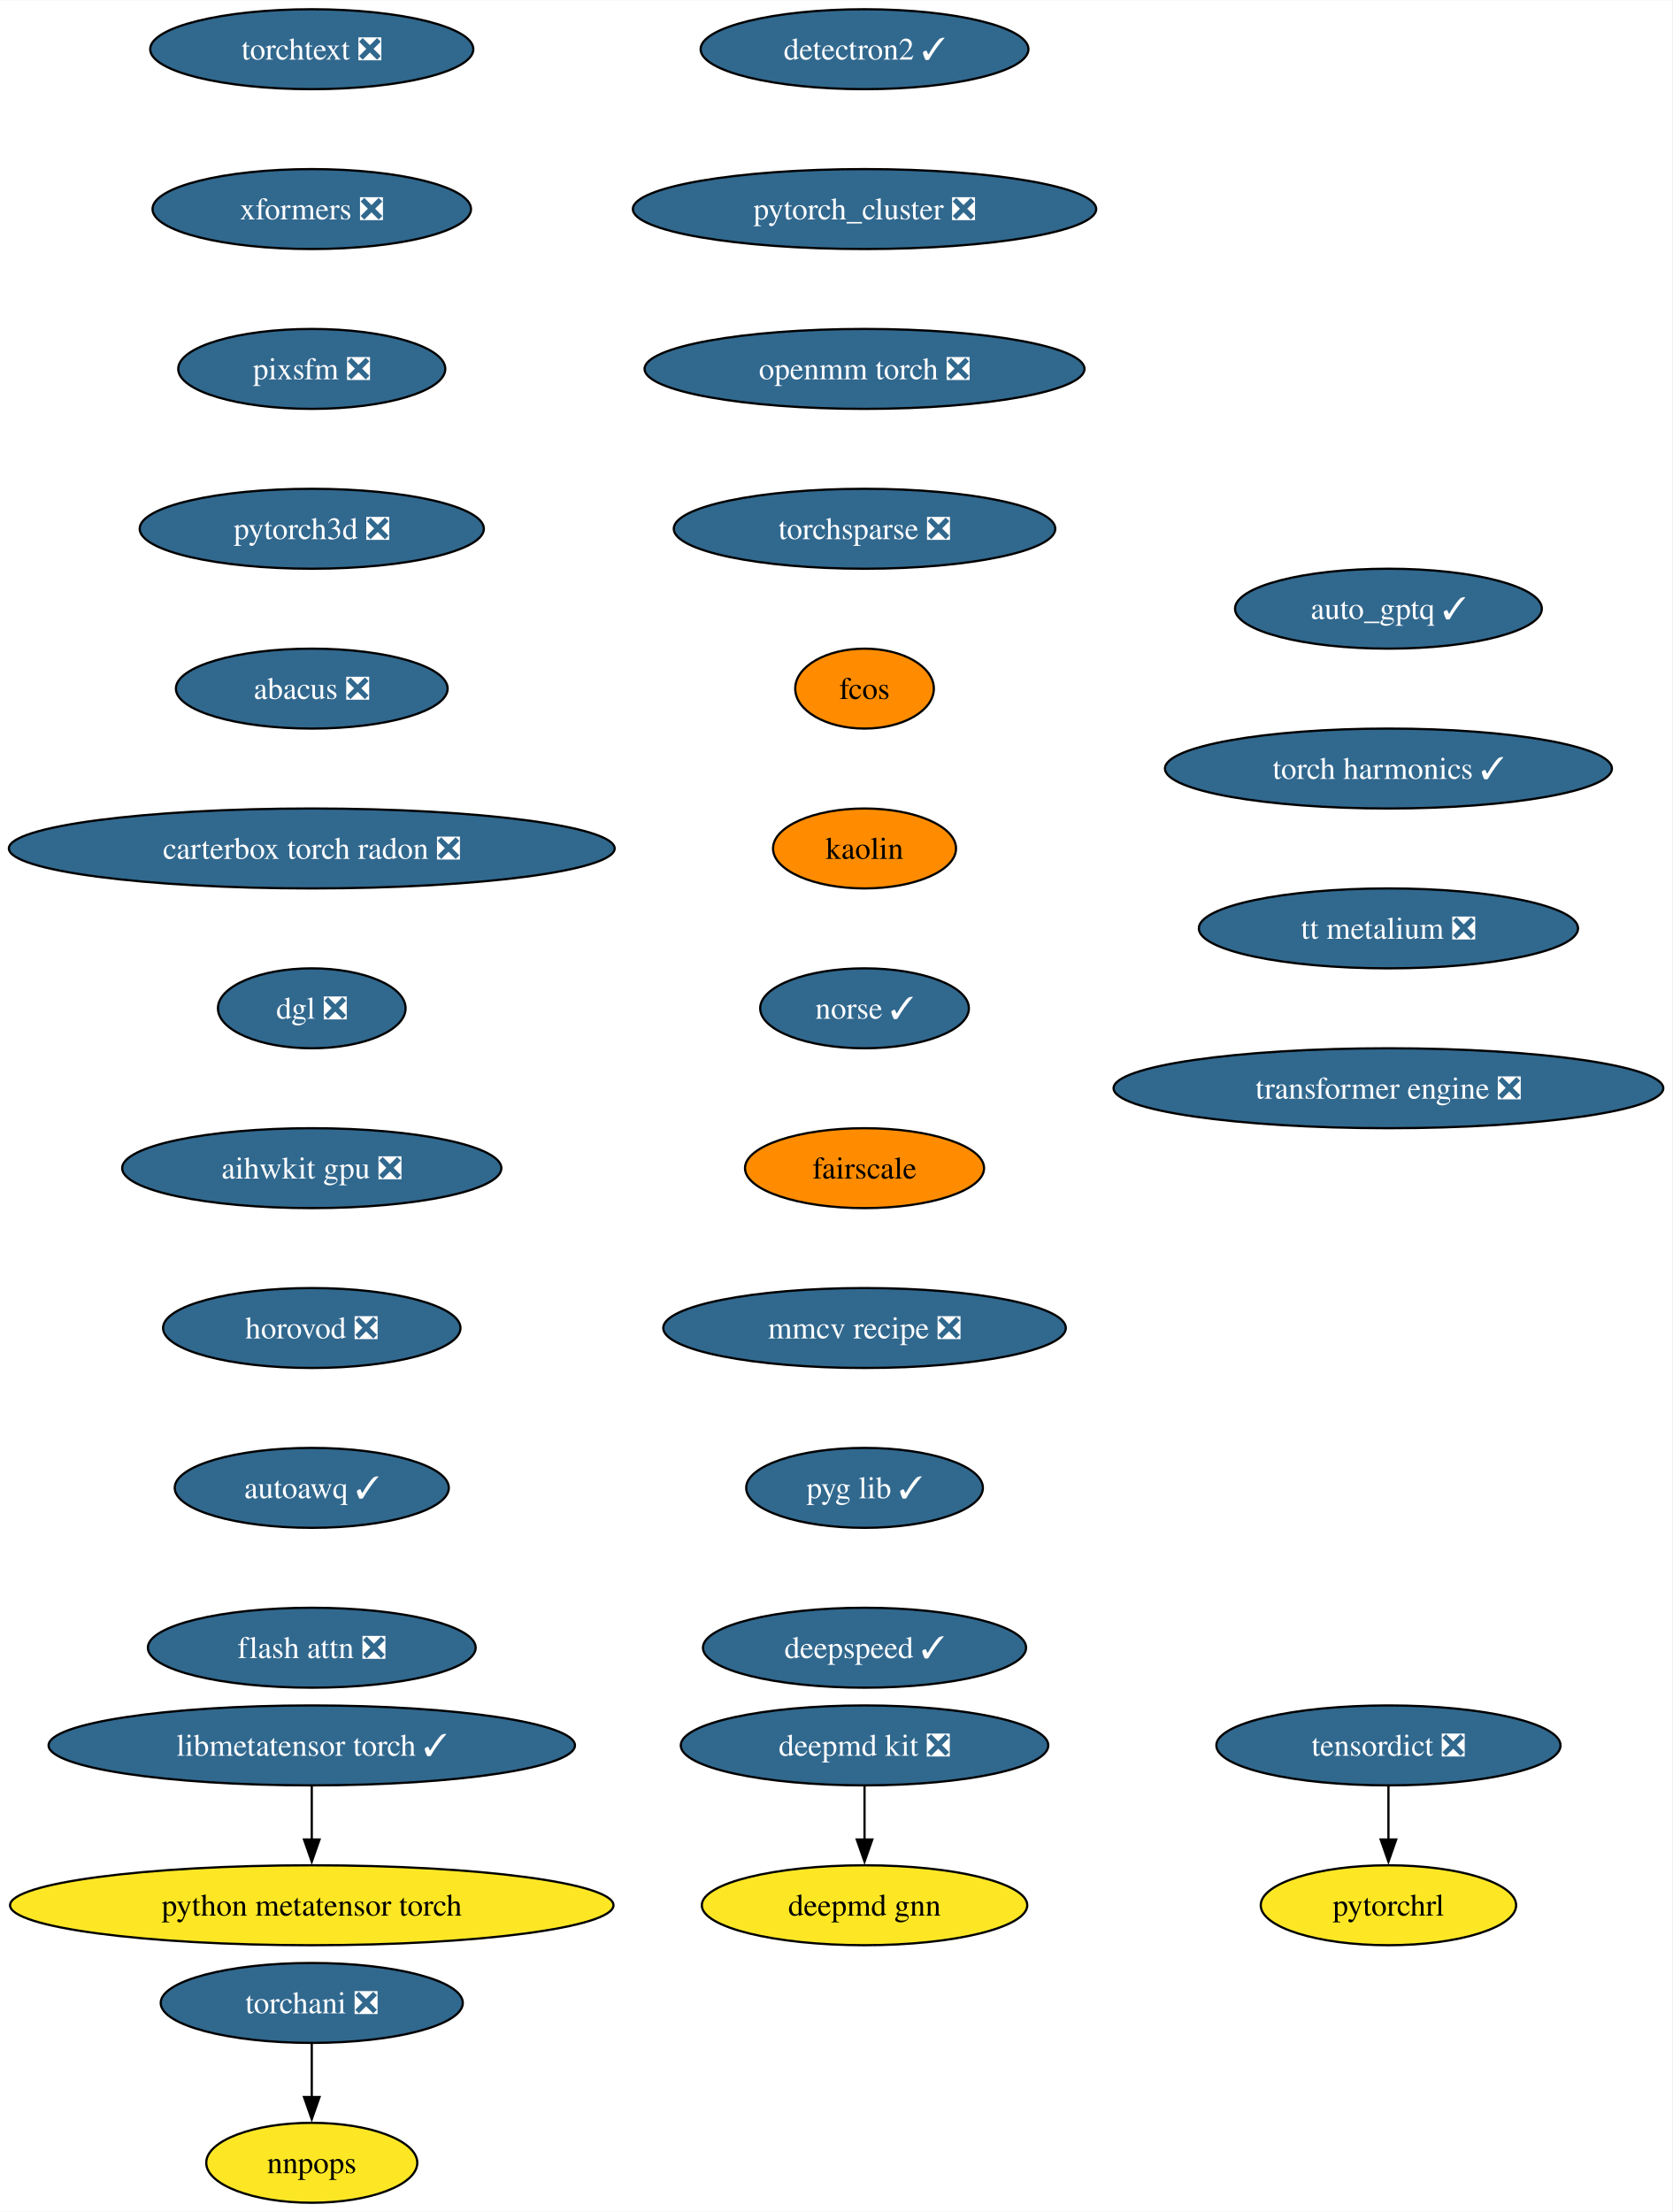
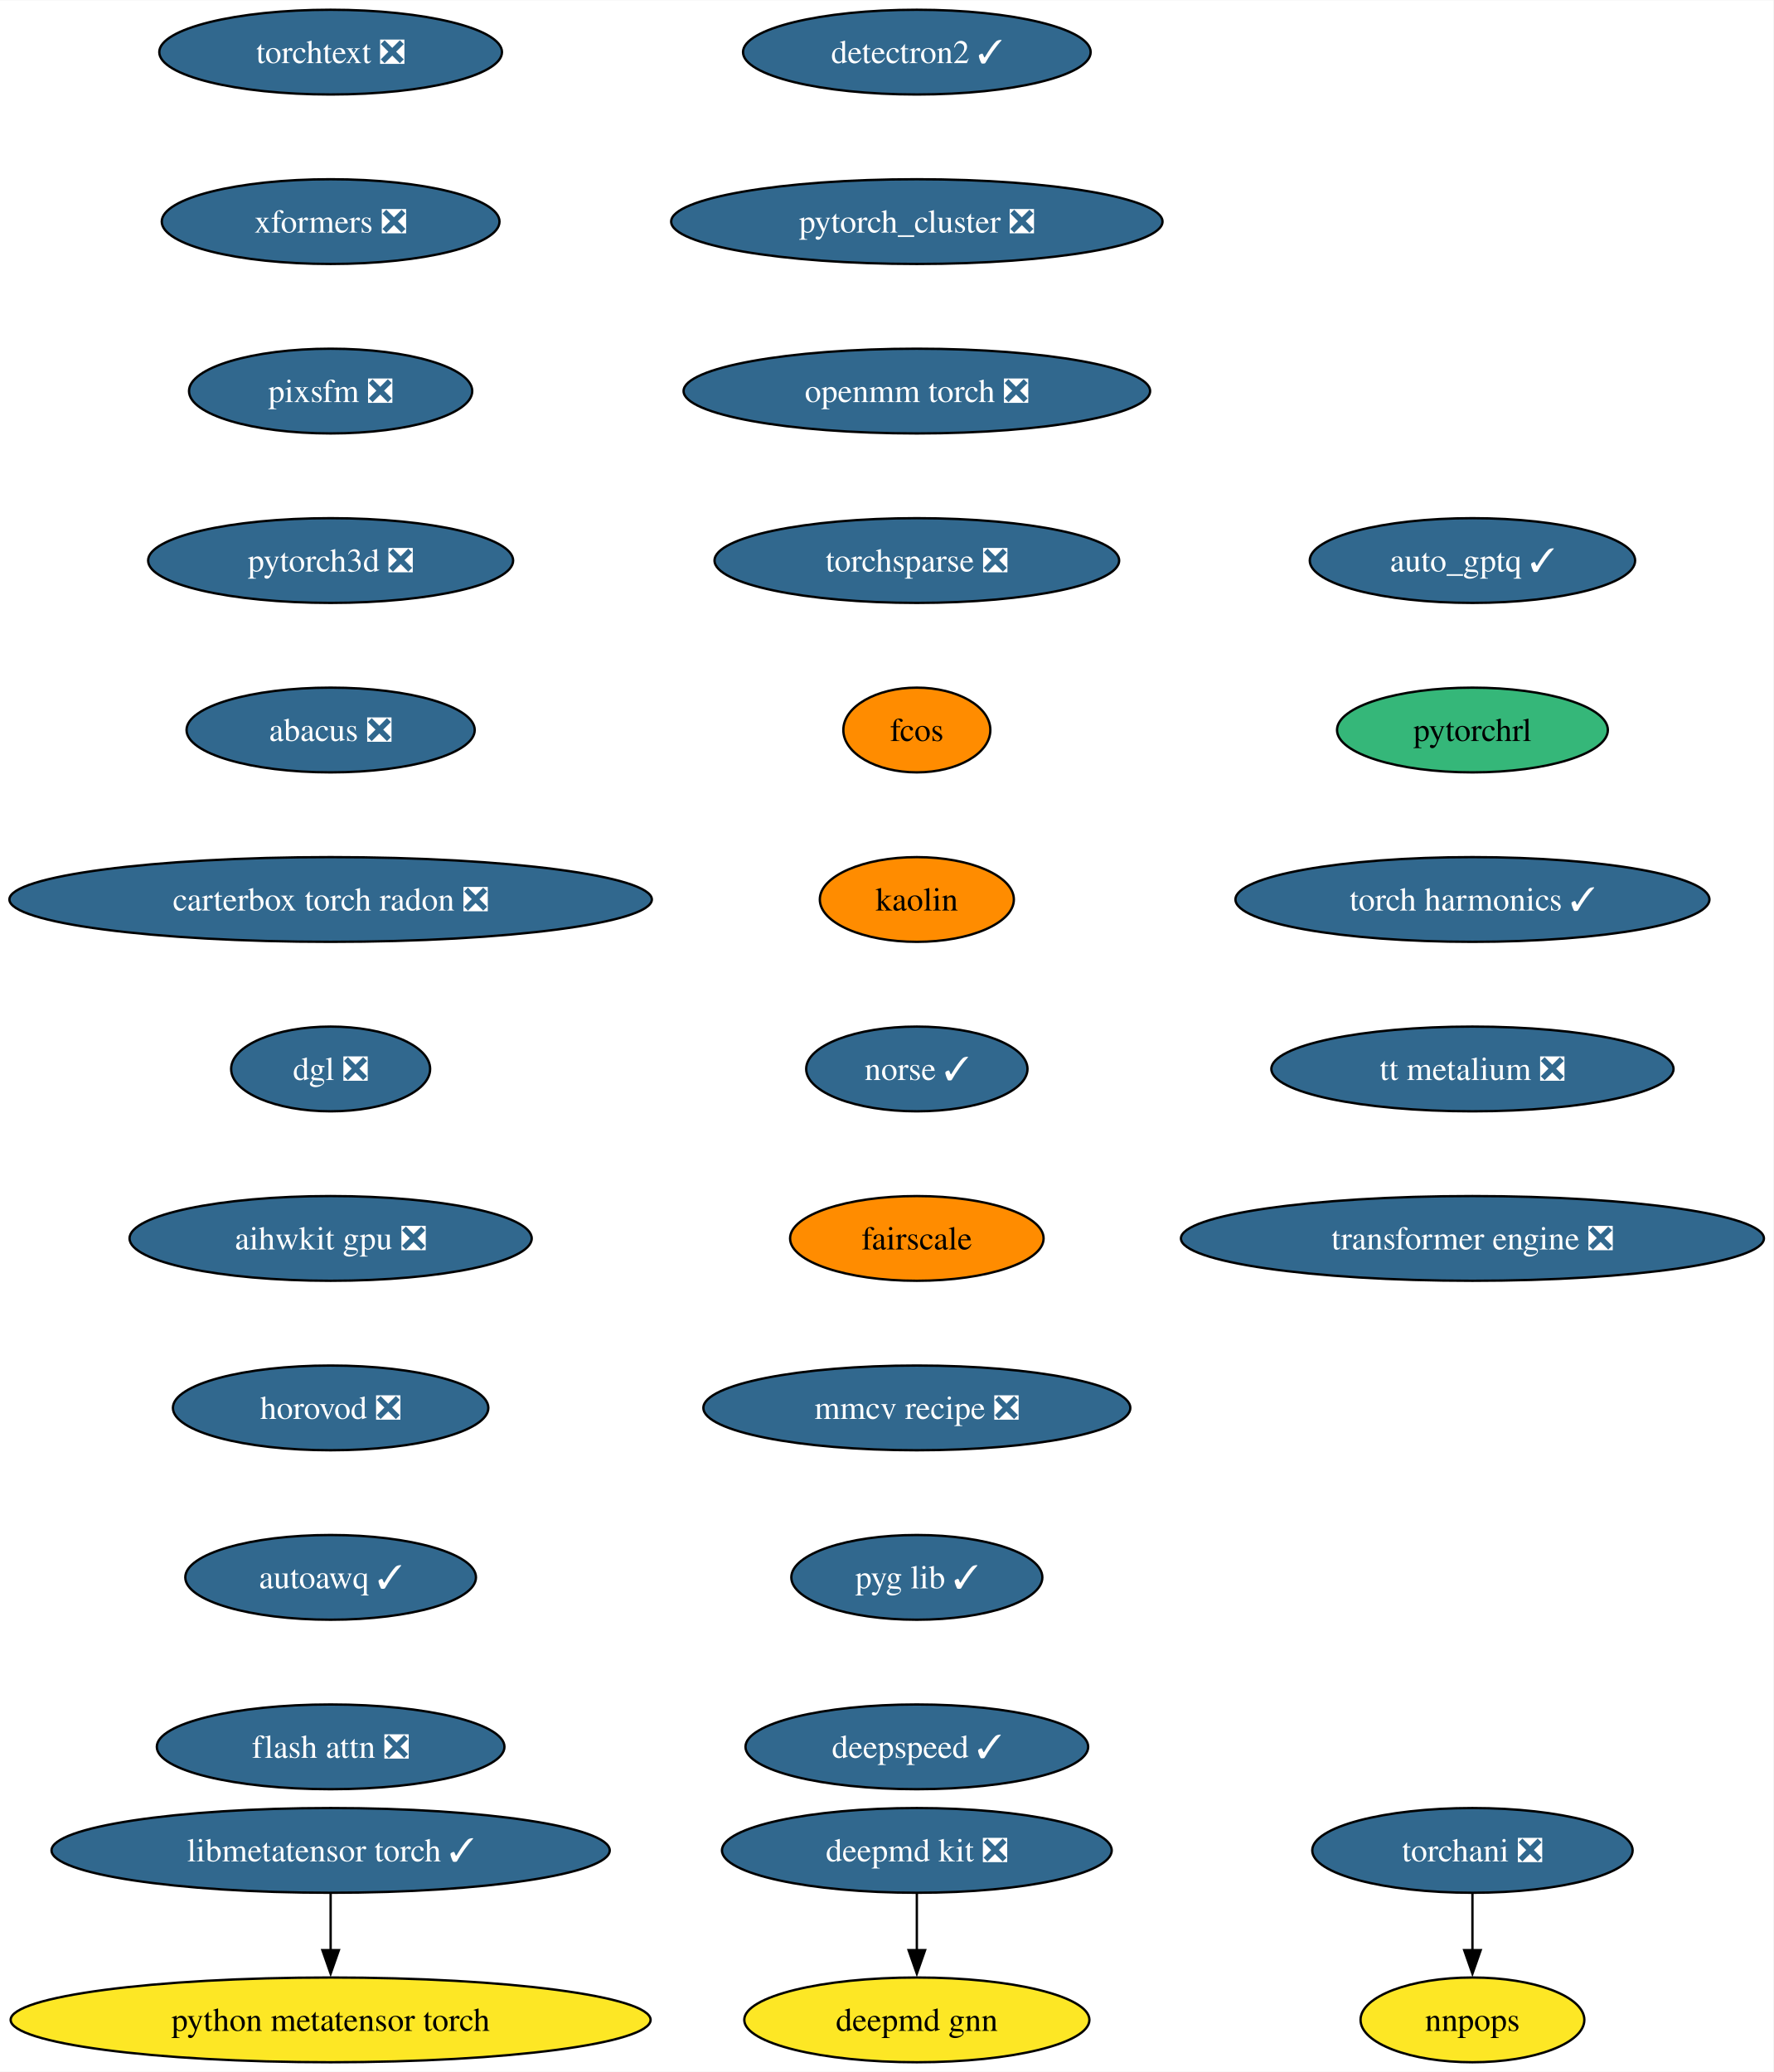
- <svg xmlns="http://www.w3.org/2000/svg" xmlns:xlink="http://www.w3.org/1999/xlink" width="753pt" height="996pt" viewBox="0.00 0.00 753.25 996.00">
-   <g id="graph0" class="graph" transform="scale(1 1) rotate(0) translate(4 992)">
-     <polygon fill="white" stroke="none" points="-4,4 -4,-992 749.25,-992 749.25,4 -4,4" />
+ <svg xmlns="http://www.w3.org/2000/svg" xmlns:xlink="http://www.w3.org/1999/xlink" width="753pt" height="880pt" viewBox="0.00 0.00 753.25 880.00">
+   <g id="graph0" class="graph" transform="scale(1 1) rotate(0) translate(4 876)">
+     <polygon fill="white" stroke="none" points="-4,4 -4,-876 749.25,-876 749.25,4 -4,4" />
    <g id="node1" class="node">
      <g id="a_node1">
        <a xlink:href="https://github.com/conda-forge/deepmd-kit-feedstock/pull/100" xlink:title="deepmd kit ❎">
-           <ellipse fill="#31688e" stroke="black" cx="385.44" cy="-206" rx="82.77" ry="18" />
-           <text text-anchor="middle" x="385.44" y="-201.33" font-family="Times,serif" font-size="14.00" fill="white">deepmd kit ❎</text>
+           <ellipse fill="#31688e" stroke="black" cx="385.44" cy="-90" rx="82.77" ry="18" />
+           <text text-anchor="middle" x="385.44" y="-85.33" font-family="Times,serif" font-size="14.00" fill="white">deepmd kit ❎</text>
        </a>
      </g>
    </g>
    <g id="node2" class="node">
      <g id="a_node2">
        <a xlink:href="https://github.com/conda-forge/deepmd-gnn-feedstock" xlink:title="deepmd gnn">
-           <ellipse fill="#fde725" stroke="black" cx="385.44" cy="-134" rx="73.3" ry="18" />
-           <text text-anchor="middle" x="385.44" y="-129.32" font-family="Times,serif" font-size="14.00">deepmd gnn</text>
+           <ellipse fill="#fde725" stroke="black" cx="385.44" cy="-18" rx="73.3" ry="18" />
+           <text text-anchor="middle" x="385.44" y="-13.32" font-family="Times,serif" font-size="14.00">deepmd gnn</text>
        </a>
      </g>
    </g>
    <g id="edge1" class="edge">
-       <path fill="none" stroke="black" d="M385.44,-187.7C385.44,-180.41 385.44,-171.73 385.44,-163.54" />
-       <polygon fill="black" stroke="black" points="388.94,-163.62 385.44,-153.62 381.94,-163.62 388.94,-163.62" />
+       <path fill="none" stroke="black" d="M385.44,-71.7C385.44,-64.41 385.44,-55.73 385.44,-47.54" />
+       <polygon fill="black" stroke="black" points="388.94,-47.62 385.44,-37.62 381.94,-47.62 388.94,-47.62" />
    </g>
    <g id="node3" class="node">
      <g id="a_node3">
        <a xlink:href="https://github.com/conda-forge/detectron2-feedstock/pull/51" xlink:title="detectron2 ✓">
-           <ellipse fill="#31688e" stroke="black" cx="385.44" cy="-970" rx="73.83" ry="18" />
-           <text text-anchor="middle" x="385.44" y="-965.33" font-family="Times,serif" font-size="14.00" fill="white">detectron2 ✓</text>
+           <ellipse fill="#31688e" stroke="black" cx="385.44" cy="-854" rx="73.83" ry="18" />
+           <text text-anchor="middle" x="385.44" y="-849.33" font-family="Times,serif" font-size="14.00" fill="white">detectron2 ✓</text>
        </a>
      </g>
    </g>
    <g id="node4" class="node">
      <g id="a_node4">
        <a xlink:href="https://github.com/conda-forge/pytorch_cluster-feedstock/pull/61" xlink:title="pytorch_cluster ❎">
-           <ellipse fill="#31688e" stroke="black" cx="385.44" cy="-898" rx="104.35" ry="18" />
-           <text text-anchor="middle" x="385.44" y="-893.33" font-family="Times,serif" font-size="14.00" fill="white">pytorch_cluster ❎</text>
+           <ellipse fill="#31688e" stroke="black" cx="385.44" cy="-782" rx="104.35" ry="18" />
+           <text text-anchor="middle" x="385.44" y="-777.33" font-family="Times,serif" font-size="14.00" fill="white">pytorch_cluster ❎</text>
        </a>
      </g>
    </g>
    <g id="node5" class="node">
      <g id="a_node5">
        <a xlink:href="https://github.com/conda-forge/openmm-torch-feedstock/pull/62" xlink:title="openmm torch ❎">
-           <ellipse fill="#31688e" stroke="black" cx="385.44" cy="-826" rx="99.08" ry="18" />
-           <text text-anchor="middle" x="385.44" y="-821.33" font-family="Times,serif" font-size="14.00" fill="white">openmm torch ❎</text>
+           <ellipse fill="#31688e" stroke="black" cx="385.44" cy="-710" rx="99.08" ry="18" />
+           <text text-anchor="middle" x="385.44" y="-705.33" font-family="Times,serif" font-size="14.00" fill="white">openmm torch ❎</text>
        </a>
      </g>
    </g>
    <g id="node8" class="node">
      <g id="a_node8">
        <a xlink:href="https://github.com/conda-forge/torchsparse-feedstock/pull/40" xlink:title="torchsparse ❎">
-           <ellipse fill="#31688e" stroke="black" cx="385.44" cy="-754" rx="85.93" ry="18" />
-           <text text-anchor="middle" x="385.44" y="-749.33" font-family="Times,serif" font-size="14.00" fill="white">torchsparse ❎</text>
+           <ellipse fill="#31688e" stroke="black" cx="385.44" cy="-638" rx="85.93" ry="18" />
+           <text text-anchor="middle" x="385.44" y="-633.33" font-family="Times,serif" font-size="14.00" fill="white">torchsparse ❎</text>
        </a>
      </g>
    </g>
    <g id="node6" class="node">
      <g id="a_node6">
        <a xlink:href="https://github.com/conda-forge/torchani-feedstock/pull/47" xlink:title="torchani ❎">
-           <ellipse fill="#31688e" stroke="black" cx="136.44" cy="-90" rx="68.04" ry="18" />
-           <text text-anchor="middle" x="136.44" y="-85.33" font-family="Times,serif" font-size="14.00" fill="white">torchani ❎</text>
+           <ellipse fill="#31688e" stroke="black" cx="621.44" cy="-90" rx="68.04" ry="18" />
+           <text text-anchor="middle" x="621.44" y="-85.33" font-family="Times,serif" font-size="14.00" fill="white">torchani ❎</text>
        </a>
      </g>
    </g>
    <g id="node7" class="node">
      <g id="a_node7">
        <a xlink:href="https://github.com/conda-forge/nnpops-feedstock" xlink:title="nnpops">
-           <ellipse fill="#fde725" stroke="black" cx="136.44" cy="-18" rx="47.53" ry="18" />
-           <text text-anchor="middle" x="136.44" y="-13.32" font-family="Times,serif" font-size="14.00">nnpops</text>
+           <ellipse fill="#fde725" stroke="black" cx="621.44" cy="-18" rx="47.53" ry="18" />
+           <text text-anchor="middle" x="621.44" y="-13.32" font-family="Times,serif" font-size="14.00">nnpops</text>
        </a>
      </g>
    </g>
    <g id="edge4" class="edge">
-       <path fill="none" stroke="black" d="M136.44,-71.7C136.44,-64.41 136.44,-55.73 136.44,-47.54" />
-       <polygon fill="black" stroke="black" points="139.94,-47.62 136.44,-37.62 132.94,-47.62 139.94,-47.62" />
+       <path fill="none" stroke="black" d="M621.44,-71.7C621.44,-64.41 621.44,-55.73 621.44,-47.54" />
+       <polygon fill="black" stroke="black" points="624.94,-47.62 621.44,-37.62 617.94,-47.62 624.94,-47.62" />
    </g>
    <g id="node9" class="node">
      <g id="a_node9">
        <a xlink:href="https://github.com/conda-forge/fcos-feedstock" xlink:title="fcos">
-           <ellipse fill="#ff8c00" stroke="black" cx="385.44" cy="-682" rx="31.22" ry="18" />
-           <text text-anchor="middle" x="385.44" y="-677.33" font-family="Times,serif" font-size="14.00">fcos</text>
+           <ellipse fill="#ff8c00" stroke="black" cx="385.44" cy="-566" rx="31.22" ry="18" />
+           <text text-anchor="middle" x="385.44" y="-561.33" font-family="Times,serif" font-size="14.00">fcos</text>
        </a>
      </g>
    </g>
    <g id="node10" class="node">
      <g id="a_node10">
        <a xlink:href="https://github.com/conda-forge/kaolin-feedstock" xlink:title="kaolin">
-           <ellipse fill="#ff8c00" stroke="black" cx="385.44" cy="-610" rx="41.21" ry="18" />
-           <text text-anchor="middle" x="385.44" y="-605.33" font-family="Times,serif" font-size="14.00">kaolin</text>
+           <ellipse fill="#ff8c00" stroke="black" cx="385.44" cy="-494" rx="41.21" ry="18" />
+           <text text-anchor="middle" x="385.44" y="-489.32" font-family="Times,serif" font-size="14.00">kaolin</text>
        </a>
      </g>
    </g>
    <g id="node11" class="node">
      <g id="a_node11">
        <a xlink:href="https://github.com/conda-forge/norse-feedstock/pull/23" xlink:title="norse ✓">
-           <ellipse fill="#31688e" stroke="black" cx="385.44" cy="-538" rx="47" ry="18" />
-           <text text-anchor="middle" x="385.44" y="-533.33" font-family="Times,serif" font-size="14.00" fill="white">norse ✓</text>
+           <ellipse fill="#31688e" stroke="black" cx="385.44" cy="-422" rx="47" ry="18" />
+           <text text-anchor="middle" x="385.44" y="-417.32" font-family="Times,serif" font-size="14.00" fill="white">norse ✓</text>
        </a>
      </g>
    </g>
    <g id="node12" class="node">
      <g id="a_node12">
        <a xlink:href="https://github.com/conda-forge/fairscale-feedstock" xlink:title="fairscale">
-           <ellipse fill="#ff8c00" stroke="black" cx="385.44" cy="-466" rx="53.84" ry="18" />
-           <text text-anchor="middle" x="385.44" y="-461.32" font-family="Times,serif" font-size="14.00">fairscale</text>
+           <ellipse fill="#ff8c00" stroke="black" cx="385.44" cy="-350" rx="53.84" ry="18" />
+           <text text-anchor="middle" x="385.44" y="-345.32" font-family="Times,serif" font-size="14.00">fairscale</text>
        </a>
      </g>
    </g>
    <g id="node13" class="node">
      <g id="a_node13">
        <a xlink:href="https://github.com/conda-forge/mmcv-recipe-feedstock/pull/42" xlink:title="mmcv recipe ❎">
-           <ellipse fill="#31688e" stroke="black" cx="385.44" cy="-394" rx="90.67" ry="18" />
-           <text text-anchor="middle" x="385.44" y="-389.32" font-family="Times,serif" font-size="14.00" fill="white">mmcv recipe ❎</text>
+           <ellipse fill="#31688e" stroke="black" cx="385.44" cy="-278" rx="90.67" ry="18" />
+           <text text-anchor="middle" x="385.44" y="-273.32" font-family="Times,serif" font-size="14.00" fill="white">mmcv recipe ❎</text>
        </a>
      </g>
    </g>
    <g id="node14" class="node">
      <g id="a_node14">
        <a xlink:href="https://github.com/conda-forge/pyg-lib-feedstock/pull/37" xlink:title="pyg lib ✓">
-           <ellipse fill="#31688e" stroke="black" cx="385.44" cy="-322" rx="53.31" ry="18" />
-           <text text-anchor="middle" x="385.44" y="-317.32" font-family="Times,serif" font-size="14.00" fill="white">pyg lib ✓</text>
+           <ellipse fill="#31688e" stroke="black" cx="385.44" cy="-206" rx="53.31" ry="18" />
+           <text text-anchor="middle" x="385.44" y="-201.33" font-family="Times,serif" font-size="14.00" fill="white">pyg lib ✓</text>
        </a>
      </g>
    </g>
    <g id="node15" class="node">
      <g id="a_node15">
        <a xlink:href="https://github.com/conda-forge/deepspeed-feedstock/pull/90" xlink:title="deepspeed ✓">
-           <ellipse fill="#31688e" stroke="black" cx="385.44" cy="-250" rx="72.78" ry="18" />
-           <text text-anchor="middle" x="385.44" y="-245.32" font-family="Times,serif" font-size="14.00" fill="white">deepspeed ✓</text>
+           <ellipse fill="#31688e" stroke="black" cx="385.44" cy="-134" rx="72.78" ry="18" />
+           <text text-anchor="middle" x="385.44" y="-129.32" font-family="Times,serif" font-size="14.00" fill="white">deepspeed ✓</text>
        </a>
      </g>
    </g>
    <g id="node16" class="node">
      <g id="a_node16">
        <a xlink:href="https://github.com/conda-forge/torchtext-feedstock/pull/32" xlink:title="torchtext ❎">
-           <ellipse fill="#31688e" stroke="black" cx="136.44" cy="-970" rx="72.78" ry="18" />
-           <text text-anchor="middle" x="136.44" y="-965.33" font-family="Times,serif" font-size="14.00" fill="white">torchtext ❎</text>
+           <ellipse fill="#31688e" stroke="black" cx="136.44" cy="-854" rx="72.78" ry="18" />
+           <text text-anchor="middle" x="136.44" y="-849.33" font-family="Times,serif" font-size="14.00" fill="white">torchtext ❎</text>
        </a>
      </g>
    </g>
    <g id="node17" class="node">
      <g id="a_node17">
        <a xlink:href="https://github.com/conda-forge/xformers-feedstock/pull/49" xlink:title="xformers ❎">
-           <ellipse fill="#31688e" stroke="black" cx="136.44" cy="-898" rx="71.73" ry="18" />
-           <text text-anchor="middle" x="136.44" y="-893.33" font-family="Times,serif" font-size="14.00" fill="white">xformers ❎</text>
+           <ellipse fill="#31688e" stroke="black" cx="136.44" cy="-782" rx="71.73" ry="18" />
+           <text text-anchor="middle" x="136.44" y="-777.33" font-family="Times,serif" font-size="14.00" fill="white">xformers ❎</text>
        </a>
      </g>
    </g>
    <g id="node18" class="node">
      <g id="a_node18">
        <a xlink:href="https://github.com/conda-forge/pixsfm-feedstock/pull/35" xlink:title="pixsfm ❎">
-           <ellipse fill="#31688e" stroke="black" cx="136.44" cy="-826" rx="60.15" ry="18" />
-           <text text-anchor="middle" x="136.44" y="-821.33" font-family="Times,serif" font-size="14.00" fill="white">pixsfm ❎</text>
+           <ellipse fill="#31688e" stroke="black" cx="136.44" cy="-710" rx="60.15" ry="18" />
+           <text text-anchor="middle" x="136.44" y="-705.33" font-family="Times,serif" font-size="14.00" fill="white">pixsfm ❎</text>
+         </a>
+       </g>
+     </g>
+     <g id="node19" class="node">
+       <g id="a_node19">
+         <a xlink:href="https://github.com/conda-forge/pytorch3d-feedstock/pull/26" xlink:title="pytorch3d ❎">
+           <ellipse fill="#31688e" stroke="black" cx="136.44" cy="-638" rx="77.52" ry="18" />
+           <text text-anchor="middle" x="136.44" y="-633.33" font-family="Times,serif" font-size="14.00" fill="white">pytorch3d ❎</text>
+         </a>
+       </g>
+     </g>
+     <g id="node20" class="node">
+       <g id="a_node20">
+         <a xlink:href="https://github.com/conda-forge/abacus-feedstock/pull/63" xlink:title="abacus ❎">
+           <ellipse fill="#31688e" stroke="black" cx="136.44" cy="-566" rx="61.2" ry="18" />
+           <text text-anchor="middle" x="136.44" y="-561.33" font-family="Times,serif" font-size="14.00" fill="white">abacus ❎</text>
        </a>
      </g>
    </g>
    <g id="node21" class="node">
      <g id="a_node21">
-         <a xlink:href="https://github.com/conda-forge/pytorch3d-feedstock/pull/26" xlink:title="pytorch3d ❎">
-           <ellipse fill="#31688e" stroke="black" cx="136.44" cy="-754" rx="77.52" ry="18" />
-           <text text-anchor="middle" x="136.44" y="-749.33" font-family="Times,serif" font-size="14.00" fill="white">pytorch3d ❎</text>
-         </a>
-       </g>
-     </g>
-     <g id="node19" class="node">
-       <g id="a_node19">
-         <a xlink:href="https://github.com/conda-forge/tensordict-feedstock/pull/28" xlink:title="tensordict ❎">
-           <ellipse fill="#31688e" stroke="black" cx="621.44" cy="-206" rx="77.52" ry="18" />
-           <text text-anchor="middle" x="621.44" y="-201.33" font-family="Times,serif" font-size="14.00" fill="white">tensordict ❎</text>
-         </a>
-       </g>
-     </g>
-     <g id="node20" class="node">
-       <g id="a_node20">
-         <a xlink:href="https://github.com/conda-forge/pytorchrl-feedstock" xlink:title="pytorchrl">
-           <ellipse fill="#fde725" stroke="black" cx="621.44" cy="-134" rx="57.52" ry="18" />
-           <text text-anchor="middle" x="621.44" y="-129.32" font-family="Times,serif" font-size="14.00">pytorchrl</text>
-         </a>
-       </g>
-     </g>
-     <g id="edge15" class="edge">
-       <path fill="none" stroke="black" d="M621.44,-187.7C621.44,-180.41 621.44,-171.73 621.44,-163.54" />
-       <polygon fill="black" stroke="black" points="624.94,-163.62 621.44,-153.62 617.94,-163.62 624.94,-163.62" />
+         <a xlink:href="https://github.com/conda-forge/carterbox-torch-radon-feedstock/pull/18" xlink:title="carterbox torch radon ❎">
+           <ellipse fill="#31688e" stroke="black" cx="136.44" cy="-494" rx="136.44" ry="18" />
+           <text text-anchor="middle" x="136.44" y="-489.32" font-family="Times,serif" font-size="14.00" fill="white">carterbox torch radon ❎</text>
+         </a>
+       </g>
    </g>
    <g id="node22" class="node">
      <g id="a_node22">
-         <a xlink:href="https://github.com/conda-forge/abacus-feedstock/pull/63" xlink:title="abacus ❎">
-           <ellipse fill="#31688e" stroke="black" cx="136.44" cy="-682" rx="61.2" ry="18" />
-           <text text-anchor="middle" x="136.44" y="-677.33" font-family="Times,serif" font-size="14.00" fill="white">abacus ❎</text>
+         <a xlink:href="https://github.com/conda-forge/dgl-feedstock/pull/59" xlink:title="dgl ❎">
+           <ellipse fill="#31688e" stroke="black" cx="136.44" cy="-422" rx="42.26" ry="18" />
+           <text text-anchor="middle" x="136.44" y="-417.32" font-family="Times,serif" font-size="14.00" fill="white">dgl ❎</text>
        </a>
      </g>
    </g>
    <g id="node23" class="node">
      <g id="a_node23">
-         <a xlink:href="https://github.com/conda-forge/carterbox-torch-radon-feedstock/pull/18" xlink:title="carterbox torch radon ❎">
-           <ellipse fill="#31688e" stroke="black" cx="136.44" cy="-610" rx="136.44" ry="18" />
-           <text text-anchor="middle" x="136.44" y="-605.33" font-family="Times,serif" font-size="14.00" fill="white">carterbox torch radon ❎</text>
+         <a xlink:href="https://github.com/conda-forge/aihwkit-gpu-feedstock/pull/26" xlink:title="aihwkit gpu ❎">
+           <ellipse fill="#31688e" stroke="black" cx="136.44" cy="-350" rx="85.41" ry="18" />
+           <text text-anchor="middle" x="136.44" y="-345.32" font-family="Times,serif" font-size="14.00" fill="white">aihwkit gpu ❎</text>
        </a>
      </g>
    </g>
    <g id="node24" class="node">
      <g id="a_node24">
-         <a xlink:href="https://github.com/conda-forge/dgl-feedstock/pull/59" xlink:title="dgl ❎">
-           <ellipse fill="#31688e" stroke="black" cx="136.44" cy="-538" rx="42.26" ry="18" />
-           <text text-anchor="middle" x="136.44" y="-533.33" font-family="Times,serif" font-size="14.00" fill="white">dgl ❎</text>
+         <a xlink:href="https://github.com/conda-forge/horovod-feedstock/pull/27" xlink:title="horovod ❎">
+           <ellipse fill="#31688e" stroke="black" cx="136.44" cy="-278" rx="66.99" ry="18" />
+           <text text-anchor="middle" x="136.44" y="-273.32" font-family="Times,serif" font-size="14.00" fill="white">horovod ❎</text>
        </a>
      </g>
    </g>
    <g id="node25" class="node">
      <g id="a_node25">
-         <a xlink:href="https://github.com/conda-forge/aihwkit-gpu-feedstock/pull/26" xlink:title="aihwkit gpu ❎">
-           <ellipse fill="#31688e" stroke="black" cx="136.44" cy="-466" rx="85.41" ry="18" />
-           <text text-anchor="middle" x="136.44" y="-461.32" font-family="Times,serif" font-size="14.00" fill="white">aihwkit gpu ❎</text>
+         <a xlink:href="https://github.com/conda-forge/autoawq-feedstock/pull/31" xlink:title="autoawq ✓">
+           <ellipse fill="#31688e" stroke="black" cx="136.44" cy="-206" rx="61.73" ry="18" />
+           <text text-anchor="middle" x="136.44" y="-201.33" font-family="Times,serif" font-size="14.00" fill="white">autoawq ✓</text>
        </a>
      </g>
    </g>
    <g id="node26" class="node">
      <g id="a_node26">
-         <a xlink:href="https://github.com/conda-forge/horovod-feedstock/pull/27" xlink:title="horovod ❎">
-           <ellipse fill="#31688e" stroke="black" cx="136.44" cy="-394" rx="66.99" ry="18" />
-           <text text-anchor="middle" x="136.44" y="-389.32" font-family="Times,serif" font-size="14.00" fill="white">horovod ❎</text>
+         <a xlink:href="https://github.com/conda-forge/flash-attn-feedstock/pull/35" xlink:title="flash attn ❎">
+           <ellipse fill="#31688e" stroke="black" cx="136.44" cy="-134" rx="73.83" ry="18" />
+           <text text-anchor="middle" x="136.44" y="-129.32" font-family="Times,serif" font-size="14.00" fill="white">flash attn ❎</text>
        </a>
      </g>
    </g>
    <g id="node27" class="node">
      <g id="a_node27">
-         <a xlink:href="https://github.com/conda-forge/autoawq-feedstock/pull/31" xlink:title="autoawq ✓">
-           <ellipse fill="#31688e" stroke="black" cx="136.44" cy="-322" rx="61.73" ry="18" />
-           <text text-anchor="middle" x="136.44" y="-317.32" font-family="Times,serif" font-size="14.00" fill="white">autoawq ✓</text>
+         <a xlink:href="https://github.com/conda-forge/auto_gptq-feedstock/pull/16" xlink:title="auto_gptq ✓">
+           <ellipse fill="#31688e" stroke="black" cx="621.44" cy="-638" rx="69.1" ry="18" />
+           <text text-anchor="middle" x="621.44" y="-633.33" font-family="Times,serif" font-size="14.00" fill="white">auto_gptq ✓</text>
        </a>
      </g>
    </g>
    <g id="node28" class="node">
      <g id="a_node28">
-         <a xlink:href="https://github.com/conda-forge/flash-attn-feedstock/pull/35" xlink:title="flash attn ❎">
-           <ellipse fill="#31688e" stroke="black" cx="136.44" cy="-250" rx="73.83" ry="18" />
-           <text text-anchor="middle" x="136.44" y="-245.32" font-family="Times,serif" font-size="14.00" fill="white">flash attn ❎</text>
+         <a xlink:href="https://github.com/conda-forge/pytorchrl-feedstock" xlink:title="pytorchrl">
+           <ellipse fill="#35b779" stroke="black" cx="621.44" cy="-566" rx="57.52" ry="18" />
+           <text text-anchor="middle" x="621.44" y="-561.33" font-family="Times,serif" font-size="14.00">pytorchrl</text>
+         </a>
+       </g>
+     </g>
+     <g id="node31" class="node">
+       <g id="a_node31">
+         <a xlink:href="https://github.com/conda-forge/torch-harmonics-feedstock/pull/12" xlink:title="torch harmonics ✓">
+           <ellipse fill="#31688e" stroke="black" cx="621.44" cy="-494" rx="100.66" ry="18" />
+           <text text-anchor="middle" x="621.44" y="-489.32" font-family="Times,serif" font-size="14.00" fill="white">torch harmonics ✓</text>
        </a>
      </g>
    </g>
    <g id="node29" class="node">
      <g id="a_node29">
-         <a xlink:href="https://github.com/conda-forge/auto_gptq-feedstock/pull/16" xlink:title="auto_gptq ✓">
-           <ellipse fill="#31688e" stroke="black" cx="621.44" cy="-718" rx="69.1" ry="18" />
-           <text text-anchor="middle" x="621.44" y="-713.33" font-family="Times,serif" font-size="14.00" fill="white">auto_gptq ✓</text>
+         <a xlink:href="https://github.com/conda-forge/libmetatensor-torch-feedstock/pull/26" xlink:title="libmetatensor torch ✓">
+           <ellipse fill="#31688e" stroke="black" cx="136.44" cy="-90" rx="118.55" ry="18" />
+           <text text-anchor="middle" x="136.44" y="-85.33" font-family="Times,serif" font-size="14.00" fill="white">libmetatensor torch ✓</text>
        </a>
      </g>
    </g>
    <g id="node30" class="node">
      <g id="a_node30">
-         <a xlink:href="https://github.com/conda-forge/torch-harmonics-feedstock/pull/12" xlink:title="torch harmonics ✓">
-           <ellipse fill="#31688e" stroke="black" cx="621.44" cy="-646" rx="100.66" ry="18" />
-           <text text-anchor="middle" x="621.44" y="-641.33" font-family="Times,serif" font-size="14.00" fill="white">torch harmonics ✓</text>
+         <a xlink:href="https://github.com/conda-forge/python-metatensor-torch-feedstock" xlink:title="python metatensor torch">
+           <ellipse fill="#fde725" stroke="black" cx="136.44" cy="-18" rx="135.91" ry="18" />
+           <text text-anchor="middle" x="136.44" y="-13.32" font-family="Times,serif" font-size="14.00">python metatensor torch</text>
+         </a>
+       </g>
+     </g>
+     <g id="edge24" class="edge">
+       <path fill="none" stroke="black" d="M136.44,-71.7C136.44,-64.41 136.44,-55.73 136.44,-47.54" />
+       <polygon fill="black" stroke="black" points="139.94,-47.62 136.44,-37.62 132.94,-47.62 139.94,-47.62" />
+     </g>
+     <g id="node32" class="node">
+       <g id="a_node32">
+         <a xlink:href="https://github.com/conda-forge/tt-metalium-feedstock/pull/9" xlink:title="tt metalium ❎">
+           <ellipse fill="#31688e" stroke="black" cx="621.44" cy="-422" rx="85.41" ry="18" />
+           <text text-anchor="middle" x="621.44" y="-417.32" font-family="Times,serif" font-size="14.00" fill="white">tt metalium ❎</text>
        </a>
      </g>
    </g>
    <g id="node33" class="node">
      <g id="a_node33">
-         <a xlink:href="https://github.com/conda-forge/tt-metalium-feedstock/pull/9" xlink:title="tt metalium ❎">
-           <ellipse fill="#31688e" stroke="black" cx="621.44" cy="-574" rx="85.41" ry="18" />
-           <text text-anchor="middle" x="621.44" y="-569.33" font-family="Times,serif" font-size="14.00" fill="white">tt metalium ❎</text>
-         </a>
-       </g>
-     </g>
-     <g id="node31" class="node">
-       <g id="a_node31">
-         <a xlink:href="https://github.com/conda-forge/libmetatensor-torch-feedstock/pull/26" xlink:title="libmetatensor torch ✓">
-           <ellipse fill="#31688e" stroke="black" cx="136.44" cy="-206" rx="118.55" ry="18" />
-           <text text-anchor="middle" x="136.44" y="-201.33" font-family="Times,serif" font-size="14.00" fill="white">libmetatensor torch ✓</text>
-         </a>
-       </g>
-     </g>
-     <g id="node32" class="node">
-       <g id="a_node32">
-         <a xlink:href="https://github.com/conda-forge/python-metatensor-torch-feedstock" xlink:title="python metatensor torch">
-           <ellipse fill="#fde725" stroke="black" cx="136.44" cy="-134" rx="135.91" ry="18" />
-           <text text-anchor="middle" x="136.44" y="-129.32" font-family="Times,serif" font-size="14.00">python metatensor torch</text>
-         </a>
-       </g>
-     </g>
-     <g id="edge25" class="edge">
-       <path fill="none" stroke="black" d="M136.44,-187.7C136.44,-180.41 136.44,-171.73 136.44,-163.54" />
-       <polygon fill="black" stroke="black" points="139.94,-163.62 136.44,-153.62 132.94,-163.62 139.94,-163.62" />
-     </g>
-     <g id="node34" class="node">
-       <g id="a_node34">
        <a xlink:href="https://github.com/conda-forge/transformer-engine-feedstock/pull/9" xlink:title="transformer engine ❎">
-           <ellipse fill="#31688e" stroke="black" cx="621.44" cy="-502" rx="123.81" ry="18" />
-           <text text-anchor="middle" x="621.44" y="-497.32" font-family="Times,serif" font-size="14.00" fill="white">transformer engine ❎</text>
+           <ellipse fill="#31688e" stroke="black" cx="621.44" cy="-350" rx="123.81" ry="18" />
+           <text text-anchor="middle" x="621.44" y="-345.32" font-family="Times,serif" font-size="14.00" fill="white">transformer engine ❎</text>
        </a>
      </g>
    </g>
  </g>
</svg>
